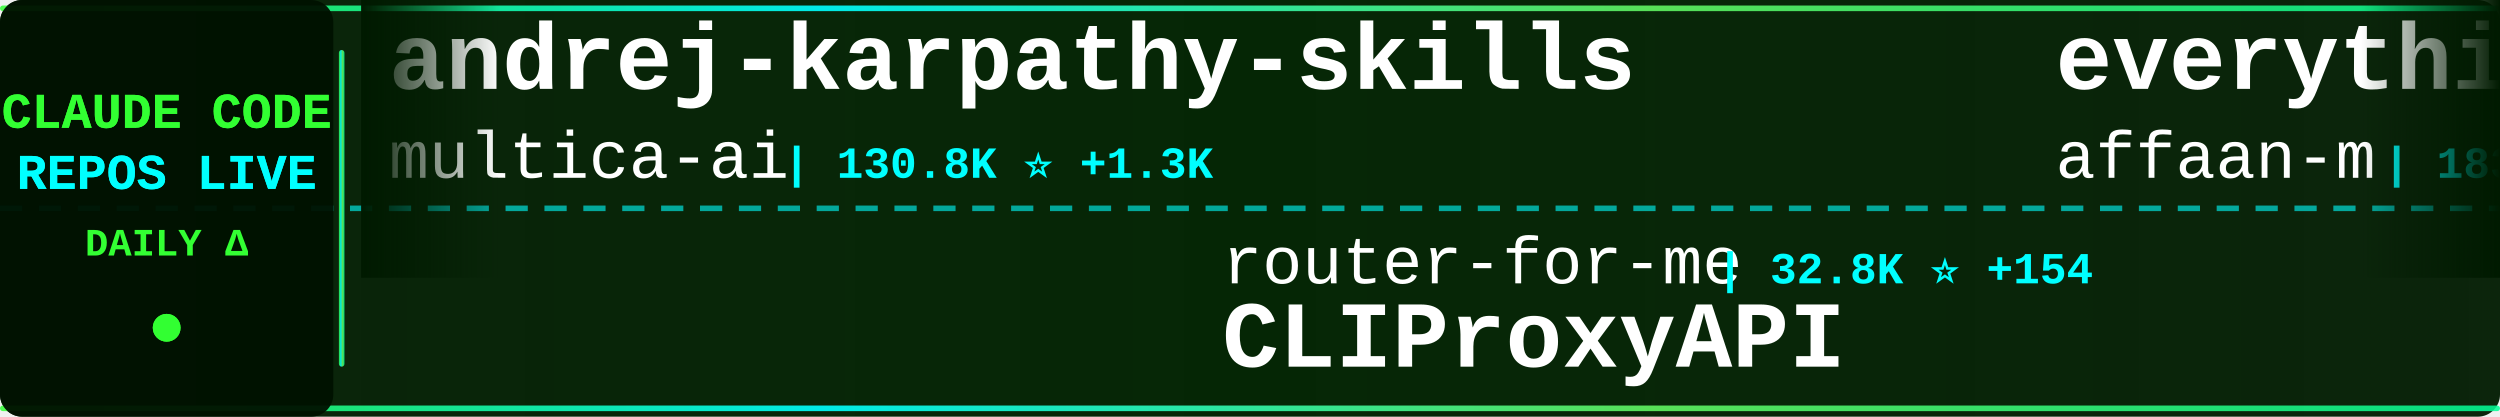
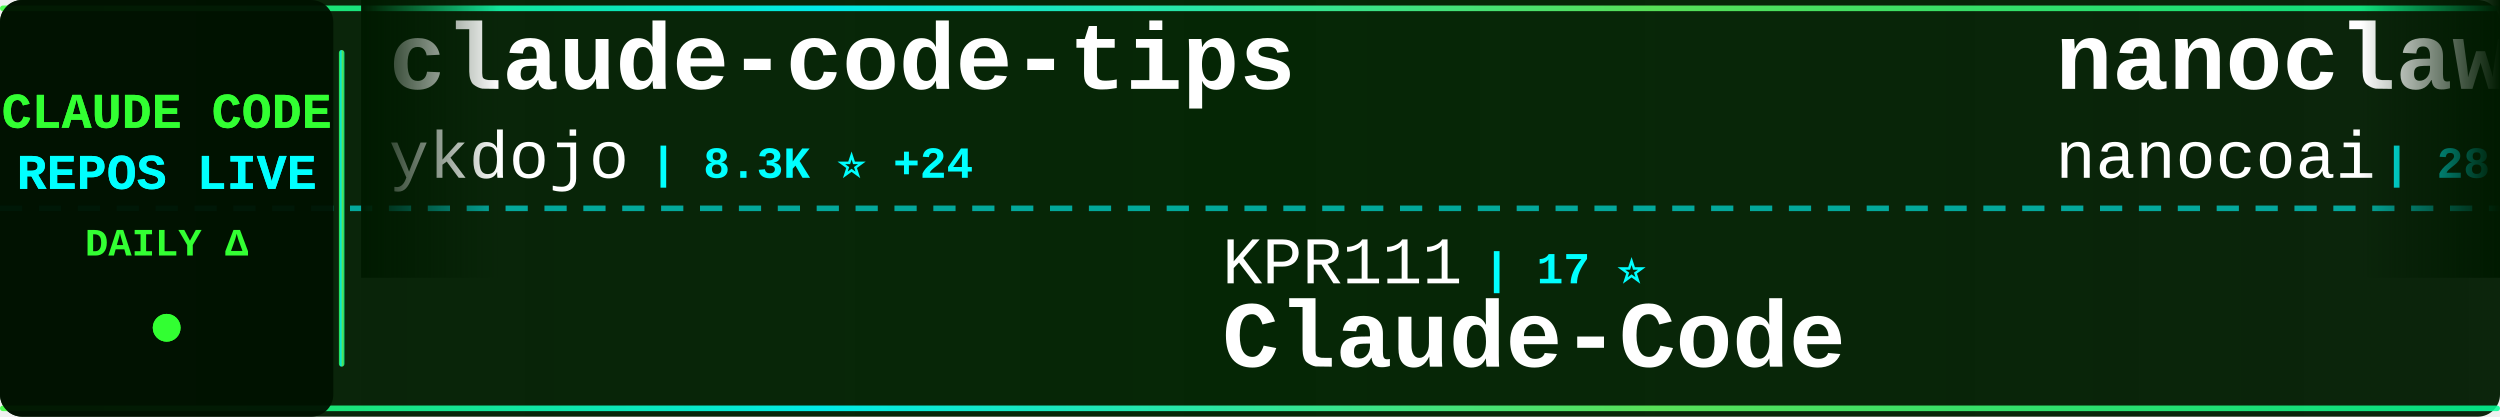
<svg xmlns="http://www.w3.org/2000/svg" width="900" height="150">
  <defs>
    <linearGradient id="tickerBg" x1="0%" y1="0%" x2="100%" y2="0%">
      <stop offset="0%" style="stop-color:#001a00;stop-opacity:0.95" />
      <stop offset="50%" style="stop-color:#002200;stop-opacity:0.98" />
      <stop offset="100%" style="stop-color:#001a00;stop-opacity:0.95" />
    </linearGradient>
    <linearGradient id="borderGrad" x1="0%" y1="0%" x2="100%" y2="0%">
      <stop offset="0%" style="stop-color:#33ff33;stop-opacity:0.85">
        <animate attributeName="stop-opacity" values="0.85;1;0.85" dur="2s" repeatCount="indefinite" />
      </stop>
      <stop offset="33%" style="stop-color:#00ffff;stop-opacity:0.9">
        <animate attributeName="stop-opacity" values="0.9;1;0.9" dur="2.2s" repeatCount="indefinite" />
      </stop>
      <stop offset="66%" style="stop-color:#66ff66;stop-opacity:0.85">
        <animate attributeName="stop-opacity" values="0.85;1;0.85" dur="1.8s" repeatCount="indefinite" />
      </stop>
      <stop offset="100%" style="stop-color:#00ff99;stop-opacity:0.85">
        <animate attributeName="stop-opacity" values="0.85;1;0.85" dur="2s" repeatCount="indefinite" />
      </stop>
    </linearGradient>
    <filter id="textGlow">
      <feGaussianBlur stdDeviation="0.1" result="coloredBlur" />
      <feMerge>
        <feMergeNode in="coloredBlur" />
        <feMergeNode in="SourceGraphic" />
      </feMerge>
    </filter>
    <filter id="metricGlow">
      <feGaussianBlur stdDeviation="0.2" result="coloredBlur" />
      <feMerge>
        <feMergeNode in="coloredBlur" />
        <feMergeNode in="SourceGraphic" />
      </feMerge>
    </filter>
    <linearGradient id="leftFade" x1="0%" y1="0%" x2="100%" y2="0%">
      <stop offset="0%" style="stop-color:#001a00;stop-opacity:1" />
      <stop offset="100%" style="stop-color:#001a00;stop-opacity:0" />
    </linearGradient>
    <linearGradient id="rightFade" x1="0%" y1="0%" x2="100%" y2="0%">
      <stop offset="0%" style="stop-color:#001a00;stop-opacity:0" />
      <stop offset="100%" style="stop-color:#001a00;stop-opacity:1" />
    </linearGradient>
  </defs>
  <rect width="900" height="150" fill="url(#tickerBg)" rx="8" />
  <rect x="0" y="2" width="900" height="2" fill="url(#borderGrad)" rx="1" />
  <rect x="0" y="146" width="900" height="2" fill="url(#borderGrad)" rx="1" />
  <line x1="0" y1="75" x2="900" y2="75" stroke="#00ffff" stroke-width="2" stroke-dasharray="8 6" opacity="0.6" />
  <rect x="0" y="0" width="120" height="150" fill="#001100" opacity="0.95" rx="8" />
  <text x="60" y="46" font-family="'Courier New', monospace" font-size="18" font-weight="bold" fill="#33ff33" text-anchor="middle" filter="url(#textGlow)">
    CLAUDE CODE
  </text>
  <text x="60" y="68" font-family="'Courier New', monospace" font-size="18" font-weight="bold" fill="#00ffff" text-anchor="middle" filter="url(#textGlow)">
    REPOS LIVE
  </text>
  <text x="60" y="92" font-family="'Courier New', monospace" font-size="14" font-weight="bold" fill="#33ff33" text-anchor="middle">
    DAILY Δ
  </text>
  <circle cx="60" cy="118" r="5" fill="#33ff33" filter="url(#metricGlow)">
    <animate attributeName="r" values="4;6;4" dur="1.5s" repeatCount="indefinite" />
    <animate attributeName="opacity" values="0.6;1;0.6" dur="1.5s" repeatCount="indefinite" />
  </circle>
  <rect x="122" y="18" width="2" height="114" fill="url(#borderGrad)" rx="1" />
  <clipPath id="tickerClip">
    <rect x="130" y="0" width="770" height="150" />
  </clipPath>
  <g clip-path="url(#tickerClip)">
    <g id="tickerItems">
      <animateTransform attributeName="transform" attributeType="XML" type="translate" from="0 0" to="-3000 0" dur="54s" repeatCount="indefinite" />
      <g transform="translate(0, 0)">
-         <text x="140" y="32" font-family="'Courier New', monospace" font-size="34" font-weight="bold" fill="#ffffff">andrej-karpathy-skills</text>
-         <text x="140" y="64" font-family="'Courier New', monospace" font-size="24" font-weight="normal" fill="#ffffff" opacity="1.0">multica-ai</text>
-         <text x="282" y="64" font-family="'Courier New', monospace" font-size="16" font-weight="bold" fill="#00ffff"> | 130.8K ⭐ +1.3K</text>
+         <text x="140" y="32" font-family="'Courier New', monospace" font-size="34" font-weight="bold" fill="#ffffff">claude-code-tips</text>
+         <text x="140" y="64" font-family="'Courier New', monospace" font-size="24" font-weight="normal" fill="#ffffff" opacity="1.0">ykdojo</text>
+         <text x="234" y="64" font-family="'Courier New', monospace" font-size="16" font-weight="bold" fill="#00ffff"> | 8.3K ⭐ +24</text>
      </g>
      <g transform="translate(300, 0)">
-         <text x="140" y="102" font-family="'Courier New', monospace" font-size="24" font-weight="normal" fill="#ffffff" opacity="1.0">router-for-me</text>
-         <text x="318" y="102" font-family="'Courier New', monospace" font-size="16" font-weight="bold" fill="#00ffff"> | 32.8K ⭐ +154</text>
-         <text x="140" y="132" font-family="'Courier New', monospace" font-size="34" font-weight="bold" fill="#ffffff">CLIProxyAPI</text>
+         <text x="140" y="102" font-family="'Courier New', monospace" font-size="24" font-weight="normal" fill="#ffffff" opacity="1.0">KPR111</text>
+         <text x="234" y="102" font-family="'Courier New', monospace" font-size="16" font-weight="bold" fill="#00ffff"> | 17 ⭐</text>
+         <text x="140" y="132" font-family="'Courier New', monospace" font-size="34" font-weight="bold" fill="#ffffff">Claude-Code</text>
      </g>
      <g transform="translate(600, 0)">
-         <text x="140" y="32" font-family="'Courier New', monospace" font-size="34" font-weight="bold" fill="#ffffff">everything-claude-code</text>
-         <text x="140" y="64" font-family="'Courier New', monospace" font-size="24" font-weight="normal" fill="#ffffff" opacity="1.0">affaan-m</text>
-         <text x="258" y="64" font-family="'Courier New', monospace" font-size="16" font-weight="bold" fill="#00ffff"> | 183.1K ⭐ +1.0K</text>
+         <text x="140" y="32" font-family="'Courier New', monospace" font-size="34" font-weight="bold" fill="#ffffff">nanoclaw</text>
+         <text x="140" y="64" font-family="'Courier New', monospace" font-size="24" font-weight="normal" fill="#ffffff" opacity="1.0">nanocoai</text>
+         <text x="258" y="64" font-family="'Courier New', monospace" font-size="16" font-weight="bold" fill="#00ffff"> | 28.9K ⭐ +31</text>
      </g>
      <g transform="translate(900, 0)">
-         <text x="140" y="102" font-family="'Courier New', monospace" font-size="24" font-weight="normal" fill="#ffffff" opacity="1.0">liuup</text>
-         <text x="222" y="102" font-family="'Courier New', monospace" font-size="16" font-weight="bold" fill="#00ffff"> | 2.5K ⭐ +23</text>
-         <text x="140" y="132" font-family="'Courier New', monospace" font-size="34" font-weight="bold" fill="#ffffff">claude-code-analysis</text>
+         <text x="140" y="102" font-family="'Courier New', monospace" font-size="24" font-weight="normal" fill="#ffffff" opacity="1.0">wanshuiyin</text>
+         <text x="282" y="102" font-family="'Courier New', monospace" font-size="16" font-weight="bold" fill="#00ffff"> | 9.4K ⭐ +91</text>
+         <text x="140" y="132" font-family="'Courier New', monospace" font-size="34" font-weight="bold" fill="#ffffff">Auto-claude-code-researc...</text>
      </g>
      <g transform="translate(1200, 0)">
+         <text x="140" y="32" font-family="'Courier New', monospace" font-size="34" font-weight="bold" fill="#ffffff">antigravity-awesome-skil...</text>
+         <text x="140" y="64" font-family="'Courier New', monospace" font-size="24" font-weight="normal" fill="#ffffff" opacity="1.0">sickn33</text>
+         <text x="246" y="64" font-family="'Courier New', monospace" font-size="16" font-weight="bold" fill="#00ffff"> | 37.6K ⭐ +102</text>
+       </g>
+       <g transform="translate(1500, 0)">
+         <text x="140" y="102" font-family="'Courier New', monospace" font-size="24" font-weight="normal" fill="#ffffff" opacity="1.0">eyaltoledano</text>
+         <text x="306" y="102" font-family="'Courier New', monospace" font-size="16" font-weight="bold" fill="#00ffff"> | 27.1K ⭐ +12</text>
+         <text x="140" y="132" font-family="'Courier New', monospace" font-size="34" font-weight="bold" fill="#ffffff">claude-task-master</text>
+       </g>
+       <g transform="translate(1800, 0)">
        <text x="140" y="32" font-family="'Courier New', monospace" font-size="34" font-weight="bold" fill="#ffffff">claude-code-sourcemap</text>
        <text x="140" y="64" font-family="'Courier New', monospace" font-size="24" font-weight="normal" fill="#ffffff" opacity="1.0">ChinaSiro</text>
        <text x="270" y="64" font-family="'Courier New', monospace" font-size="16" font-weight="bold" fill="#00ffff"> | 9.2K ⭐ +13</text>
      </g>
-       <g transform="translate(1500, 0)">
-         <text x="140" y="102" font-family="'Courier New', monospace" font-size="24" font-weight="normal" fill="#ffffff" opacity="1.0">ding113</text>
-         <text x="246" y="102" font-family="'Courier New', monospace" font-size="16" font-weight="bold" fill="#00ffff"> | 2.8K ⭐ +9</text>
-         <text x="140" y="132" font-family="'Courier New', monospace" font-size="34" font-weight="bold" fill="#ffffff">claude-code-hub</text>
-       </g>
-       <g transform="translate(1800, 0)">
-         <text x="140" y="32" font-family="'Courier New', monospace" font-size="34" font-weight="bold" fill="#ffffff">claude-code-local</text>
-         <text x="140" y="64" font-family="'Courier New', monospace" font-size="24" font-weight="normal" fill="#ffffff" opacity="1.0">nicedreamzapp</text>
-         <text x="318" y="64" font-family="'Courier New', monospace" font-size="16" font-weight="bold" fill="#00ffff"> | 2.6K ⭐ +7</text>
-       </g>
      <g transform="translate(2100, 0)">
-         <text x="140" y="102" font-family="'Courier New', monospace" font-size="24" font-weight="normal" fill="#ffffff" opacity="1.0">FlorianBruniaux</text>
-         <text x="342" y="102" font-family="'Courier New', monospace" font-size="16" font-weight="bold" fill="#00ffff"> | 4.3K ⭐ +15</text>
-         <text x="140" y="132" font-family="'Courier New', monospace" font-size="34" font-weight="bold" fill="#ffffff">claude-code-ultimate-gui...</text>
+         <text x="140" y="102" font-family="'Courier New', monospace" font-size="24" font-weight="normal" fill="#ffffff" opacity="1.0">zstmfhy</text>
+         <text x="246" y="102" font-family="'Courier New', monospace" font-size="16" font-weight="bold" fill="#00ffff"> | 189 ⭐</text>
+         <text x="140" y="132" font-family="'Courier New', monospace" font-size="34" font-weight="bold" fill="#ffffff">Claude-code</text>
      </g>
      <g transform="translate(2400, 0)">
-         <text x="140" y="32" font-family="'Courier New', monospace" font-size="34" font-weight="bold" fill="#ffffff">claude-code-source</text>
-         <text x="140" y="64" font-family="'Courier New', monospace" font-size="24" font-weight="normal" fill="#ffffff" opacity="1.0">AprilNEA</text>
-         <text x="258" y="64" font-family="'Courier New', monospace" font-size="16" font-weight="bold" fill="#00ffff"> | 381 ⭐ +3</text>
+         <text x="140" y="32" font-family="'Courier New', monospace" font-size="34" font-weight="bold" fill="#ffffff">claude-code-proxy</text>
+         <text x="140" y="64" font-family="'Courier New', monospace" font-size="24" font-weight="normal" fill="#ffffff" opacity="1.0">1rgs</text>
+         <text x="210" y="64" font-family="'Courier New', monospace" font-size="16" font-weight="bold" fill="#00ffff"> | 3.6K ⭐ +5</text>
      </g>
      <g transform="translate(2700, 0)">
-         <text x="140" y="102" font-family="'Courier New', monospace" font-size="24" font-weight="normal" fill="#ffffff" opacity="1.0">Yuyz0112</text>
-         <text x="258" y="102" font-family="'Courier New', monospace" font-size="16" font-weight="bold" fill="#00ffff"> | 2.4K ⭐</text>
-         <text x="140" y="132" font-family="'Courier New', monospace" font-size="34" font-weight="bold" fill="#ffffff">claude-code-reverse</text>
+         <text x="140" y="102" font-family="'Courier New', monospace" font-size="24" font-weight="normal" fill="#ffffff" opacity="1.0">ghuntley</text>
+         <text x="258" y="102" font-family="'Courier New', monospace" font-size="16" font-weight="bold" fill="#00ffff"> | 977 ⭐ +1</text>
+         <text x="140" y="132" font-family="'Courier New', monospace" font-size="34" font-weight="bold" fill="#ffffff">claude-code-source-code-...</text>
      </g>
      <g transform="translate(3000, 0)">
-         <text x="140" y="32" font-family="'Courier New', monospace" font-size="34" font-weight="bold" fill="#ffffff">andrej-karpathy-skills</text>
-         <text x="140" y="64" font-family="'Courier New', monospace" font-size="24" font-weight="normal" fill="#ffffff" opacity="1.0">multica-ai</text>
-         <text x="282" y="64" font-family="'Courier New', monospace" font-size="16" font-weight="bold" fill="#00ffff"> | 130.8K ⭐ +1.3K</text>
+         <text x="140" y="32" font-family="'Courier New', monospace" font-size="34" font-weight="bold" fill="#ffffff">claude-code-tips</text>
+         <text x="140" y="64" font-family="'Courier New', monospace" font-size="24" font-weight="normal" fill="#ffffff" opacity="1.0">ykdojo</text>
+         <text x="234" y="64" font-family="'Courier New', monospace" font-size="16" font-weight="bold" fill="#00ffff"> | 8.3K ⭐ +24</text>
      </g>
      <g transform="translate(3300, 0)">
-         <text x="140" y="102" font-family="'Courier New', monospace" font-size="24" font-weight="normal" fill="#ffffff" opacity="1.0">router-for-me</text>
-         <text x="318" y="102" font-family="'Courier New', monospace" font-size="16" font-weight="bold" fill="#00ffff"> | 32.8K ⭐ +154</text>
-         <text x="140" y="132" font-family="'Courier New', monospace" font-size="34" font-weight="bold" fill="#ffffff">CLIProxyAPI</text>
+         <text x="140" y="102" font-family="'Courier New', monospace" font-size="24" font-weight="normal" fill="#ffffff" opacity="1.0">KPR111</text>
+         <text x="234" y="102" font-family="'Courier New', monospace" font-size="16" font-weight="bold" fill="#00ffff"> | 17 ⭐</text>
+         <text x="140" y="132" font-family="'Courier New', monospace" font-size="34" font-weight="bold" fill="#ffffff">Claude-Code</text>
      </g>
      <g transform="translate(3600, 0)">
-         <text x="140" y="32" font-family="'Courier New', monospace" font-size="34" font-weight="bold" fill="#ffffff">everything-claude-code</text>
-         <text x="140" y="64" font-family="'Courier New', monospace" font-size="24" font-weight="normal" fill="#ffffff" opacity="1.0">affaan-m</text>
-         <text x="258" y="64" font-family="'Courier New', monospace" font-size="16" font-weight="bold" fill="#00ffff"> | 183.1K ⭐ +1.0K</text>
+         <text x="140" y="32" font-family="'Courier New', monospace" font-size="34" font-weight="bold" fill="#ffffff">nanoclaw</text>
+         <text x="140" y="64" font-family="'Courier New', monospace" font-size="24" font-weight="normal" fill="#ffffff" opacity="1.0">nanocoai</text>
+         <text x="258" y="64" font-family="'Courier New', monospace" font-size="16" font-weight="bold" fill="#00ffff"> | 28.9K ⭐ +31</text>
      </g>
      <g transform="translate(3900, 0)">
-         <text x="140" y="102" font-family="'Courier New', monospace" font-size="24" font-weight="normal" fill="#ffffff" opacity="1.0">liuup</text>
-         <text x="222" y="102" font-family="'Courier New', monospace" font-size="16" font-weight="bold" fill="#00ffff"> | 2.5K ⭐ +23</text>
-         <text x="140" y="132" font-family="'Courier New', monospace" font-size="34" font-weight="bold" fill="#ffffff">claude-code-analysis</text>
+         <text x="140" y="102" font-family="'Courier New', monospace" font-size="24" font-weight="normal" fill="#ffffff" opacity="1.0">wanshuiyin</text>
+         <text x="282" y="102" font-family="'Courier New', monospace" font-size="16" font-weight="bold" fill="#00ffff"> | 9.4K ⭐ +91</text>
+         <text x="140" y="132" font-family="'Courier New', monospace" font-size="34" font-weight="bold" fill="#ffffff">Auto-claude-code-researc...</text>
      </g>
    </g>
  </g>
  <rect x="130" y="0" width="50" height="100" fill="url(#leftFade)" />
  <rect x="850" y="0" width="50" height="100" fill="url(#rightFade)" />
</svg>
